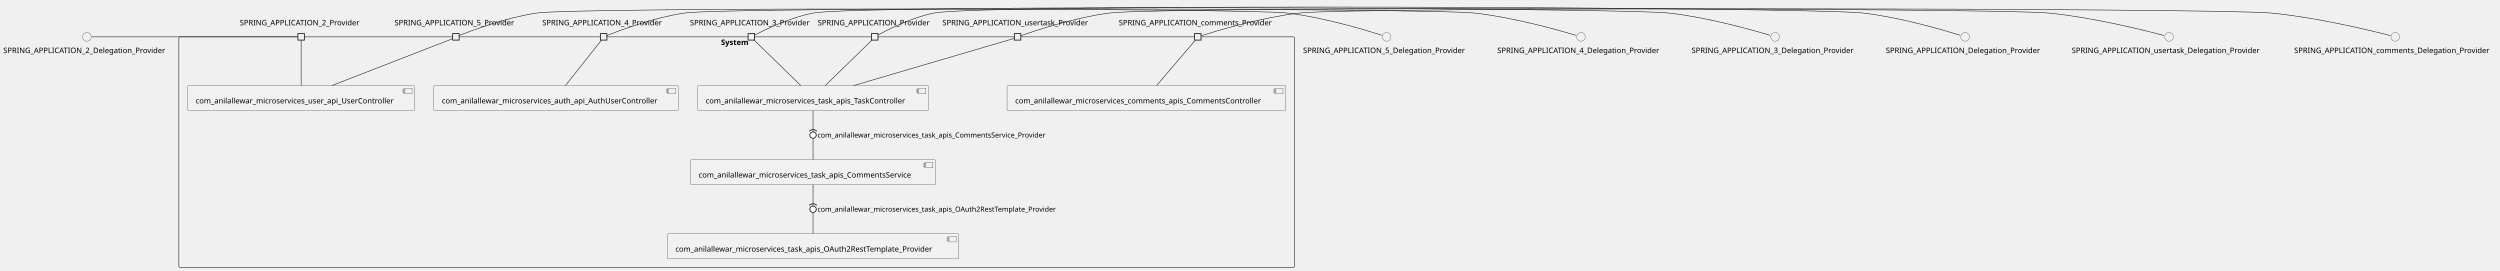
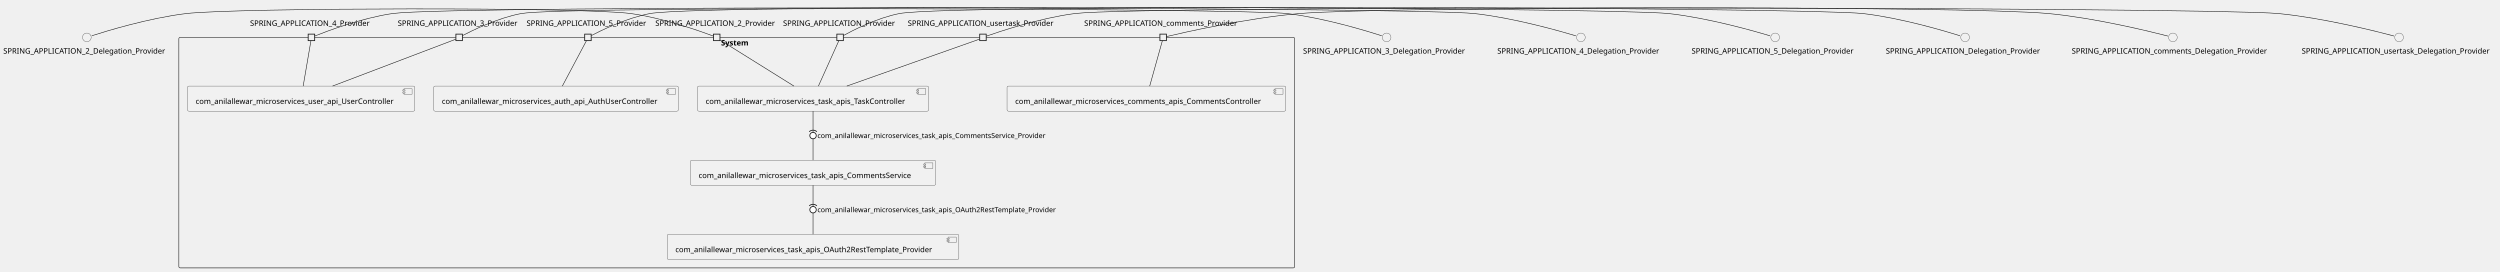
- <svg xmlns="http://www.w3.org/2000/svg" xmlns:xlink="http://www.w3.org/1999/xlink" contentStyleType="text/css" height="500px" preserveAspectRatio="none" style="width:4620px;height:500px;background:#FFFFFF;" version="1.1" viewBox="0 0 4620 500" width="4620px" zoomAndPan="magnify">
+ <svg xmlns="http://www.w3.org/2000/svg" xmlns:xlink="http://www.w3.org/1999/xlink" contentStyleType="text/css" height="501px" preserveAspectRatio="none" style="width:4620px;height:501px;background:#FFFFFF;" version="1.1" viewBox="0 0 4620 501" width="4620px" zoomAndPan="magnify">
  <defs />
  <g>
    <g id="cluster_System">
-       <rect fill="none" height="426" rx="2.5" ry="2.5" style="stroke:#181818;stroke-width:1.0;" width="2062" x="330.5" y="68.11" />
-       <text fill="#000000" font-family="sans-serif" font-size="14" font-weight="bold" lengthAdjust="spacing" textLength="58" x="1332.5" y="83.105">System</text>
+       <rect fill="none" height="426" rx="2.5" ry="2.5" style="stroke:#181818;stroke-width:1.0;" width="2062" x="330.5" y="69.08" />
+       <text fill="#000000" font-family="sans-serif" font-size="14" font-weight="bold" lengthAdjust="spacing" textLength="58" x="1332.5" y="84.075">System</text>
    </g>
    <g id="elem_com_anilallewar_microservices_auth_api_AuthUserController">
-       <a href="anilallewar-microservices-basics-spring-boot.repository#_HloN9u8EEe6i6ZgwysXU7A" target="_top" title="anilallewar-microservices-basics-spring-boot.repository#_HloN9u8EEe6i6ZgwysXU7A" xlink:actuate="onRequest" xlink:href="anilallewar-microservices-basics-spring-boot.repository#_HloN9u8EEe6i6ZgwysXU7A" xlink:show="new" xlink:title="anilallewar-microservices-basics-spring-boot.repository#_HloN9u8EEe6i6ZgwysXU7A" xlink:type="simple">
-         <rect fill="#F1F1F1" height="46.297" rx="2.5" ry="2.5" style="stroke:#181818;stroke-width:0.5;" width="452" x="801.5" y="158.11" />
-         <rect fill="#F1F1F1" height="10" style="stroke:#181818;stroke-width:0.5;" width="15" x="1233.5" y="163.11" />
-         <rect fill="#F1F1F1" height="2" style="stroke:#181818;stroke-width:0.5;" width="4" x="1231.5" y="165.11" />
-         <rect fill="#F1F1F1" height="2" style="stroke:#181818;stroke-width:0.5;" width="4" x="1231.5" y="169.11" />
-         <text fill="#000000" font-family="sans-serif" font-size="14" lengthAdjust="spacing" textLength="412" x="816.5" y="191.105">com_anilallewar_microservices_auth_api_AuthUserController</text>
+       <a href="anilallewar-microservices-basics-spring-boot.repository#_t1bXiu_NEe6Wb-Z_0Llvpg" target="_top" title="anilallewar-microservices-basics-spring-boot.repository#_t1bXiu_NEe6Wb-Z_0Llvpg" xlink:actuate="onRequest" xlink:href="anilallewar-microservices-basics-spring-boot.repository#_t1bXiu_NEe6Wb-Z_0Llvpg" xlink:show="new" xlink:title="anilallewar-microservices-basics-spring-boot.repository#_t1bXiu_NEe6Wb-Z_0Llvpg" xlink:type="simple">
+         <rect fill="#F1F1F1" height="46.297" rx="2.5" ry="2.5" style="stroke:#181818;stroke-width:0.5;" width="452" x="801.5" y="159.08" />
+         <rect fill="#F1F1F1" height="10" style="stroke:#181818;stroke-width:0.5;" width="15" x="1233.5" y="164.08" />
+         <rect fill="#F1F1F1" height="2" style="stroke:#181818;stroke-width:0.5;" width="4" x="1231.5" y="166.08" />
+         <rect fill="#F1F1F1" height="2" style="stroke:#181818;stroke-width:0.5;" width="4" x="1231.5" y="170.08" />
+         <text fill="#000000" font-family="sans-serif" font-size="14" lengthAdjust="spacing" textLength="412" x="816.5" y="192.075">com_anilallewar_microservices_auth_api_AuthUserController</text>
      </a>
    </g>
    <g id="elem_com_anilallewar_microservices_comments_apis_CommentsController">
-       <a href="anilallewar-microservices-basics-spring-boot.repository#_HloN9u8EEe6i6ZgwysXU7A" target="_top" title="anilallewar-microservices-basics-spring-boot.repository#_HloN9u8EEe6i6ZgwysXU7A" xlink:actuate="onRequest" xlink:href="anilallewar-microservices-basics-spring-boot.repository#_HloN9u8EEe6i6ZgwysXU7A" xlink:show="new" xlink:title="anilallewar-microservices-basics-spring-boot.repository#_HloN9u8EEe6i6ZgwysXU7A" xlink:type="simple">
-         <rect fill="#F1F1F1" height="46.297" rx="2.5" ry="2.5" style="stroke:#181818;stroke-width:0.5;" width="515" x="1861" y="158.11" />
-         <rect fill="#F1F1F1" height="10" style="stroke:#181818;stroke-width:0.5;" width="15" x="2356" y="163.11" />
-         <rect fill="#F1F1F1" height="2" style="stroke:#181818;stroke-width:0.5;" width="4" x="2354" y="165.11" />
-         <rect fill="#F1F1F1" height="2" style="stroke:#181818;stroke-width:0.5;" width="4" x="2354" y="169.11" />
-         <text fill="#000000" font-family="sans-serif" font-size="14" lengthAdjust="spacing" textLength="475" x="1876" y="191.105">com_anilallewar_microservices_comments_apis_CommentsController</text>
+       <a href="anilallewar-microservices-basics-spring-boot.repository#_t1bXiu_NEe6Wb-Z_0Llvpg" target="_top" title="anilallewar-microservices-basics-spring-boot.repository#_t1bXiu_NEe6Wb-Z_0Llvpg" xlink:actuate="onRequest" xlink:href="anilallewar-microservices-basics-spring-boot.repository#_t1bXiu_NEe6Wb-Z_0Llvpg" xlink:show="new" xlink:title="anilallewar-microservices-basics-spring-boot.repository#_t1bXiu_NEe6Wb-Z_0Llvpg" xlink:type="simple">
+         <rect fill="#F1F1F1" height="46.297" rx="2.5" ry="2.5" style="stroke:#181818;stroke-width:0.5;" width="515" x="1861" y="159.08" />
+         <rect fill="#F1F1F1" height="10" style="stroke:#181818;stroke-width:0.5;" width="15" x="2356" y="164.08" />
+         <rect fill="#F1F1F1" height="2" style="stroke:#181818;stroke-width:0.5;" width="4" x="2354" y="166.08" />
+         <rect fill="#F1F1F1" height="2" style="stroke:#181818;stroke-width:0.5;" width="4" x="2354" y="170.08" />
+         <text fill="#000000" font-family="sans-serif" font-size="14" lengthAdjust="spacing" textLength="475" x="1876" y="192.075">com_anilallewar_microservices_comments_apis_CommentsController</text>
      </a>
    </g>
    <g id="elem_com_anilallewar_microservices_task_apis_CommentsService">
-       <a href="anilallewar-microservices-basics-spring-boot.repository#_HloN9u8EEe6i6ZgwysXU7A" target="_top" title="anilallewar-microservices-basics-spring-boot.repository#_HloN9u8EEe6i6ZgwysXU7A" xlink:actuate="onRequest" xlink:href="anilallewar-microservices-basics-spring-boot.repository#_HloN9u8EEe6i6ZgwysXU7A" xlink:show="new" xlink:title="anilallewar-microservices-basics-spring-boot.repository#_HloN9u8EEe6i6ZgwysXU7A" xlink:type="simple">
-         <rect fill="#F1F1F1" height="46.297" rx="2.5" ry="2.5" style="stroke:#181818;stroke-width:0.5;" width="453" x="1276" y="295.11" />
-         <rect fill="#F1F1F1" height="10" style="stroke:#181818;stroke-width:0.5;" width="15" x="1709" y="300.11" />
-         <rect fill="#F1F1F1" height="2" style="stroke:#181818;stroke-width:0.5;" width="4" x="1707" y="302.11" />
-         <rect fill="#F1F1F1" height="2" style="stroke:#181818;stroke-width:0.5;" width="4" x="1707" y="306.11" />
-         <text fill="#000000" font-family="sans-serif" font-size="14" lengthAdjust="spacing" textLength="413" x="1291" y="328.105">com_anilallewar_microservices_task_apis_CommentsService</text>
+       <a href="anilallewar-microservices-basics-spring-boot.repository#_t1bXiu_NEe6Wb-Z_0Llvpg" target="_top" title="anilallewar-microservices-basics-spring-boot.repository#_t1bXiu_NEe6Wb-Z_0Llvpg" xlink:actuate="onRequest" xlink:href="anilallewar-microservices-basics-spring-boot.repository#_t1bXiu_NEe6Wb-Z_0Llvpg" xlink:show="new" xlink:title="anilallewar-microservices-basics-spring-boot.repository#_t1bXiu_NEe6Wb-Z_0Llvpg" xlink:type="simple">
+         <rect fill="#F1F1F1" height="46.297" rx="2.5" ry="2.5" style="stroke:#181818;stroke-width:0.5;" width="453" x="1276" y="296.08" />
+         <rect fill="#F1F1F1" height="10" style="stroke:#181818;stroke-width:0.5;" width="15" x="1709" y="301.08" />
+         <rect fill="#F1F1F1" height="2" style="stroke:#181818;stroke-width:0.5;" width="4" x="1707" y="303.08" />
+         <rect fill="#F1F1F1" height="2" style="stroke:#181818;stroke-width:0.5;" width="4" x="1707" y="307.08" />
+         <text fill="#000000" font-family="sans-serif" font-size="14" lengthAdjust="spacing" textLength="413" x="1291" y="329.075">com_anilallewar_microservices_task_apis_CommentsService</text>
      </a>
    </g>
    <g id="elem_com_anilallewar_microservices_task_apis_OAuth2RestTemplate_Provider">
-       <a href="anilallewar-microservices-basics-spring-boot.repository#_HloN9u8EEe6i6ZgwysXU7A" target="_top" title="anilallewar-microservices-basics-spring-boot.repository#_HloN9u8EEe6i6ZgwysXU7A" xlink:actuate="onRequest" xlink:href="anilallewar-microservices-basics-spring-boot.repository#_HloN9u8EEe6i6ZgwysXU7A" xlink:show="new" xlink:title="anilallewar-microservices-basics-spring-boot.repository#_HloN9u8EEe6i6ZgwysXU7A" xlink:type="simple">
-         <rect fill="#F1F1F1" height="46.297" rx="2.5" ry="2.5" style="stroke:#181818;stroke-width:0.5;" width="539" x="1233" y="432.11" />
-         <rect fill="#F1F1F1" height="10" style="stroke:#181818;stroke-width:0.5;" width="15" x="1752" y="437.11" />
-         <rect fill="#F1F1F1" height="2" style="stroke:#181818;stroke-width:0.5;" width="4" x="1750" y="439.11" />
-         <rect fill="#F1F1F1" height="2" style="stroke:#181818;stroke-width:0.5;" width="4" x="1750" y="443.11" />
-         <text fill="#000000" font-family="sans-serif" font-size="14" lengthAdjust="spacing" textLength="499" x="1248" y="465.105">com_anilallewar_microservices_task_apis_OAuth2RestTemplate_Provider</text>
+       <a href="anilallewar-microservices-basics-spring-boot.repository#_t1bXiu_NEe6Wb-Z_0Llvpg" target="_top" title="anilallewar-microservices-basics-spring-boot.repository#_t1bXiu_NEe6Wb-Z_0Llvpg" xlink:actuate="onRequest" xlink:href="anilallewar-microservices-basics-spring-boot.repository#_t1bXiu_NEe6Wb-Z_0Llvpg" xlink:show="new" xlink:title="anilallewar-microservices-basics-spring-boot.repository#_t1bXiu_NEe6Wb-Z_0Llvpg" xlink:type="simple">
+         <rect fill="#F1F1F1" height="46.297" rx="2.5" ry="2.5" style="stroke:#181818;stroke-width:0.5;" width="539" x="1233" y="433.08" />
+         <rect fill="#F1F1F1" height="10" style="stroke:#181818;stroke-width:0.5;" width="15" x="1752" y="438.08" />
+         <rect fill="#F1F1F1" height="2" style="stroke:#181818;stroke-width:0.5;" width="4" x="1750" y="440.08" />
+         <rect fill="#F1F1F1" height="2" style="stroke:#181818;stroke-width:0.5;" width="4" x="1750" y="444.08" />
+         <text fill="#000000" font-family="sans-serif" font-size="14" lengthAdjust="spacing" textLength="499" x="1248" y="466.075">com_anilallewar_microservices_task_apis_OAuth2RestTemplate_Provider</text>
      </a>
    </g>
    <g id="elem_com_anilallewar_microservices_task_apis_TaskController">
-       <a href="anilallewar-microservices-basics-spring-boot.repository#_HloN9u8EEe6i6ZgwysXU7A" target="_top" title="anilallewar-microservices-basics-spring-boot.repository#_HloN9u8EEe6i6ZgwysXU7A" xlink:actuate="onRequest" xlink:href="anilallewar-microservices-basics-spring-boot.repository#_HloN9u8EEe6i6ZgwysXU7A" xlink:show="new" xlink:title="anilallewar-microservices-basics-spring-boot.repository#_HloN9u8EEe6i6ZgwysXU7A" xlink:type="simple">
-         <rect fill="#F1F1F1" height="46.297" rx="2.5" ry="2.5" style="stroke:#181818;stroke-width:0.5;" width="427" x="1289" y="158.11" />
-         <rect fill="#F1F1F1" height="10" style="stroke:#181818;stroke-width:0.5;" width="15" x="1696" y="163.11" />
-         <rect fill="#F1F1F1" height="2" style="stroke:#181818;stroke-width:0.5;" width="4" x="1694" y="165.11" />
-         <rect fill="#F1F1F1" height="2" style="stroke:#181818;stroke-width:0.5;" width="4" x="1694" y="169.11" />
-         <text fill="#000000" font-family="sans-serif" font-size="14" lengthAdjust="spacing" textLength="387" x="1304" y="191.105">com_anilallewar_microservices_task_apis_TaskController</text>
+       <a href="anilallewar-microservices-basics-spring-boot.repository#_t1bXiu_NEe6Wb-Z_0Llvpg" target="_top" title="anilallewar-microservices-basics-spring-boot.repository#_t1bXiu_NEe6Wb-Z_0Llvpg" xlink:actuate="onRequest" xlink:href="anilallewar-microservices-basics-spring-boot.repository#_t1bXiu_NEe6Wb-Z_0Llvpg" xlink:show="new" xlink:title="anilallewar-microservices-basics-spring-boot.repository#_t1bXiu_NEe6Wb-Z_0Llvpg" xlink:type="simple">
+         <rect fill="#F1F1F1" height="46.297" rx="2.5" ry="2.5" style="stroke:#181818;stroke-width:0.5;" width="427" x="1289" y="159.08" />
+         <rect fill="#F1F1F1" height="10" style="stroke:#181818;stroke-width:0.5;" width="15" x="1696" y="164.08" />
+         <rect fill="#F1F1F1" height="2" style="stroke:#181818;stroke-width:0.5;" width="4" x="1694" y="166.08" />
+         <rect fill="#F1F1F1" height="2" style="stroke:#181818;stroke-width:0.5;" width="4" x="1694" y="170.08" />
+         <text fill="#000000" font-family="sans-serif" font-size="14" lengthAdjust="spacing" textLength="387" x="1304" y="192.075">com_anilallewar_microservices_task_apis_TaskController</text>
      </a>
    </g>
    <g id="elem_com_anilallewar_microservices_user_api_UserController">
-       <a href="anilallewar-microservices-basics-spring-boot.repository#_HloN9u8EEe6i6ZgwysXU7A" target="_top" title="anilallewar-microservices-basics-spring-boot.repository#_HloN9u8EEe6i6ZgwysXU7A" xlink:actuate="onRequest" xlink:href="anilallewar-microservices-basics-spring-boot.repository#_HloN9u8EEe6i6ZgwysXU7A" xlink:show="new" xlink:title="anilallewar-microservices-basics-spring-boot.repository#_HloN9u8EEe6i6ZgwysXU7A" xlink:type="simple">
-         <rect fill="#F1F1F1" height="46.297" rx="2.5" ry="2.5" style="stroke:#181818;stroke-width:0.5;" width="420" x="346.5" y="158.11" />
-         <rect fill="#F1F1F1" height="10" style="stroke:#181818;stroke-width:0.5;" width="15" x="746.5" y="163.11" />
-         <rect fill="#F1F1F1" height="2" style="stroke:#181818;stroke-width:0.5;" width="4" x="744.5" y="165.11" />
-         <rect fill="#F1F1F1" height="2" style="stroke:#181818;stroke-width:0.5;" width="4" x="744.5" y="169.11" />
-         <text fill="#000000" font-family="sans-serif" font-size="14" lengthAdjust="spacing" textLength="380" x="361.5" y="191.105">com_anilallewar_microservices_user_api_UserController</text>
+       <a href="anilallewar-microservices-basics-spring-boot.repository#_t1bXiu_NEe6Wb-Z_0Llvpg" target="_top" title="anilallewar-microservices-basics-spring-boot.repository#_t1bXiu_NEe6Wb-Z_0Llvpg" xlink:actuate="onRequest" xlink:href="anilallewar-microservices-basics-spring-boot.repository#_t1bXiu_NEe6Wb-Z_0Llvpg" xlink:show="new" xlink:title="anilallewar-microservices-basics-spring-boot.repository#_t1bXiu_NEe6Wb-Z_0Llvpg" xlink:type="simple">
+         <rect fill="#F1F1F1" height="46.297" rx="2.5" ry="2.5" style="stroke:#181818;stroke-width:0.5;" width="420" x="346.5" y="159.08" />
+         <rect fill="#F1F1F1" height="10" style="stroke:#181818;stroke-width:0.5;" width="15" x="746.5" y="164.08" />
+         <rect fill="#F1F1F1" height="2" style="stroke:#181818;stroke-width:0.5;" width="4" x="744.5" y="166.08" />
+         <rect fill="#F1F1F1" height="2" style="stroke:#181818;stroke-width:0.5;" width="4" x="744.5" y="170.08" />
+         <text fill="#000000" font-family="sans-serif" font-size="14" lengthAdjust="spacing" textLength="380" x="361.5" y="192.075">com_anilallewar_microservices_user_api_UserController</text>
      </a>
    </g>
-     <text fill="#000000" font-family="sans-serif" font-size="14" lengthAdjust="spacing" textLength="227" x="443" y="46.808">SPRING_APPLICATION_2_Provider</text>
-     <rect fill="#F1F1F1" height="12" style="stroke:#181818;stroke-width:1.5;" width="12" x="550.5" y="62.11" />
-     <text fill="#000000" font-family="sans-serif" font-size="14" lengthAdjust="spacing" textLength="227" x="1275" y="46.808">SPRING_APPLICATION_3_Provider</text>
-     <rect fill="#F1F1F1" height="12" style="stroke:#181818;stroke-width:1.5;" width="12" x="1382.5" y="62.11" />
-     <text fill="#000000" font-family="sans-serif" font-size="14" lengthAdjust="spacing" textLength="227" x="1002" y="46.808">SPRING_APPLICATION_4_Provider</text>
-     <rect fill="#F1F1F1" height="12" style="stroke:#181818;stroke-width:1.5;" width="12" x="1109.5" y="62.11" />
-     <text fill="#000000" font-family="sans-serif" font-size="14" lengthAdjust="spacing" textLength="227" x="729" y="46.808">SPRING_APPLICATION_5_Provider</text>
-     <rect fill="#F1F1F1" height="12" style="stroke:#181818;stroke-width:1.5;" width="12" x="836.5" y="62.11" />
-     <text fill="#000000" font-family="sans-serif" font-size="14" lengthAdjust="spacing" textLength="211" x="1511" y="46.808">SPRING_APPLICATION_Provider</text>
-     <rect fill="#F1F1F1" height="12" style="stroke:#181818;stroke-width:1.5;" width="12" x="1610.5" y="62.11" />
-     <text fill="#000000" font-family="sans-serif" font-size="14" lengthAdjust="spacing" textLength="292" x="2067.5" y="46.808">SPRING_APPLICATION_comments_Provider</text>
-     <rect fill="#F1F1F1" height="12" style="stroke:#181818;stroke-width:1.5;" width="12" x="2207.5" y="62.11" />
-     <text fill="#000000" font-family="sans-serif" font-size="14" lengthAdjust="spacing" textLength="278" x="1741.5" y="46.808">SPRING_APPLICATION_usertask_Provider</text>
-     <rect fill="#F1F1F1" height="12" style="stroke:#181818;stroke-width:1.5;" width="12" x="1874.5" y="62.11" />
+     <text fill="#000000" font-family="sans-serif" font-size="14" lengthAdjust="spacing" textLength="227" x="1211" y="47.778">SPRING_APPLICATION_2_Provider</text>
+     <rect fill="#F1F1F1" height="12" style="stroke:#181818;stroke-width:1.5;" width="12" x="1318.5" y="63.08" />
+     <text fill="#000000" font-family="sans-serif" font-size="14" lengthAdjust="spacing" textLength="227" x="735" y="47.778">SPRING_APPLICATION_3_Provider</text>
+     <rect fill="#F1F1F1" height="12" style="stroke:#181818;stroke-width:1.5;" width="12" x="842.5" y="63.08" />
+     <text fill="#000000" font-family="sans-serif" font-size="14" lengthAdjust="spacing" textLength="227" x="462" y="47.778">SPRING_APPLICATION_4_Provider</text>
+     <rect fill="#F1F1F1" height="12" style="stroke:#181818;stroke-width:1.5;" width="12" x="569.5" y="63.08" />
+     <text fill="#000000" font-family="sans-serif" font-size="14" lengthAdjust="spacing" textLength="227" x="973" y="47.778">SPRING_APPLICATION_5_Provider</text>
+     <rect fill="#F1F1F1" height="12" style="stroke:#181818;stroke-width:1.5;" width="12" x="1080.5" y="63.08" />
+     <text fill="#000000" font-family="sans-serif" font-size="14" lengthAdjust="spacing" textLength="211" x="1447" y="47.778">SPRING_APPLICATION_Provider</text>
+     <rect fill="#F1F1F1" height="12" style="stroke:#181818;stroke-width:1.5;" width="12" x="1546.5" y="63.08" />
+     <text fill="#000000" font-family="sans-serif" font-size="14" lengthAdjust="spacing" textLength="292" x="2003.5" y="47.778">SPRING_APPLICATION_comments_Provider</text>
+     <rect fill="#F1F1F1" height="12" style="stroke:#181818;stroke-width:1.5;" width="12" x="2143.5" y="63.08" />
+     <text fill="#000000" font-family="sans-serif" font-size="14" lengthAdjust="spacing" textLength="278" x="1677.5" y="47.778">SPRING_APPLICATION_usertask_Provider</text>
+     <rect fill="#F1F1F1" height="12" style="stroke:#181818;stroke-width:1.5;" width="12" x="1810.5" y="63.08" />
    <g id="elem_SPRING_APPLICATION_2_Delegation_Provider">
-       <ellipse cx="160.5" cy="68.11" fill="#F1F1F1" rx="8" ry="8" style="stroke:#181818;stroke-width:0.5;" />
-       <text fill="#000000" font-family="sans-serif" font-size="14" lengthAdjust="spacing" textLength="309" x="6" y="98.105">SPRING_APPLICATION_2_Delegation_Provider</text>
+       <ellipse cx="160.5" cy="69.08" fill="#F1F1F1" rx="8" ry="8" style="stroke:#181818;stroke-width:0.5;" />
+       <text fill="#000000" font-family="sans-serif" font-size="14" lengthAdjust="spacing" textLength="309" x="6" y="99.075">SPRING_APPLICATION_2_Delegation_Provider</text>
    </g>
    <g id="elem_SPRING_APPLICATION_3_Delegation_Provider">
-       <ellipse cx="3280.5" cy="68.11" fill="#F1F1F1" rx="8" ry="8" style="stroke:#181818;stroke-width:0.5;" />
-       <text fill="#000000" font-family="sans-serif" font-size="14" lengthAdjust="spacing" textLength="309" x="3126" y="98.105">SPRING_APPLICATION_3_Delegation_Provider</text>
+       <ellipse cx="2562.5" cy="69.08" fill="#F1F1F1" rx="8" ry="8" style="stroke:#181818;stroke-width:0.5;" />
+       <text fill="#000000" font-family="sans-serif" font-size="14" lengthAdjust="spacing" textLength="309" x="2408" y="99.075">SPRING_APPLICATION_3_Delegation_Provider</text>
    </g>
    <g id="elem_SPRING_APPLICATION_4_Delegation_Provider">
-       <ellipse cx="2921.5" cy="68.11" fill="#F1F1F1" rx="8" ry="8" style="stroke:#181818;stroke-width:0.5;" />
-       <text fill="#000000" font-family="sans-serif" font-size="14" lengthAdjust="spacing" textLength="309" x="2767" y="98.105">SPRING_APPLICATION_4_Delegation_Provider</text>
+       <ellipse cx="2921.5" cy="69.08" fill="#F1F1F1" rx="8" ry="8" style="stroke:#181818;stroke-width:0.5;" />
+       <text fill="#000000" font-family="sans-serif" font-size="14" lengthAdjust="spacing" textLength="309" x="2767" y="99.075">SPRING_APPLICATION_4_Delegation_Provider</text>
    </g>
    <g id="elem_SPRING_APPLICATION_5_Delegation_Provider">
-       <ellipse cx="2562.5" cy="68.11" fill="#F1F1F1" rx="8" ry="8" style="stroke:#181818;stroke-width:0.5;" />
-       <text fill="#000000" font-family="sans-serif" font-size="14" lengthAdjust="spacing" textLength="309" x="2408" y="98.105">SPRING_APPLICATION_5_Delegation_Provider</text>
+       <ellipse cx="3280.5" cy="69.08" fill="#F1F1F1" rx="8" ry="8" style="stroke:#181818;stroke-width:0.5;" />
+       <text fill="#000000" font-family="sans-serif" font-size="14" lengthAdjust="spacing" textLength="309" x="3126" y="99.075">SPRING_APPLICATION_5_Delegation_Provider</text>
    </g>
    <g id="elem_SPRING_APPLICATION_Delegation_Provider">
-       <ellipse cx="3631.5" cy="68.11" fill="#F1F1F1" rx="8" ry="8" style="stroke:#181818;stroke-width:0.5;" />
-       <text fill="#000000" font-family="sans-serif" font-size="14" lengthAdjust="spacing" textLength="293" x="3485" y="98.105">SPRING_APPLICATION_Delegation_Provider</text>
+       <ellipse cx="3631.5" cy="69.08" fill="#F1F1F1" rx="8" ry="8" style="stroke:#181818;stroke-width:0.5;" />
+       <text fill="#000000" font-family="sans-serif" font-size="14" lengthAdjust="spacing" textLength="293" x="3485" y="99.075">SPRING_APPLICATION_Delegation_Provider</text>
    </g>
    <g id="elem_SPRING_APPLICATION_comments_Delegation_Provider">
-       <ellipse cx="4426.5" cy="68.11" fill="#F1F1F1" rx="8" ry="8" style="stroke:#181818;stroke-width:0.5;" />
-       <text fill="#000000" font-family="sans-serif" font-size="14" lengthAdjust="spacing" textLength="374" x="4239.5" y="98.105">SPRING_APPLICATION_comments_Delegation_Provider</text>
+       <ellipse cx="4015.5" cy="69.08" fill="#F1F1F1" rx="8" ry="8" style="stroke:#181818;stroke-width:0.5;" />
+       <text fill="#000000" font-family="sans-serif" font-size="14" lengthAdjust="spacing" textLength="374" x="3828.5" y="99.075">SPRING_APPLICATION_comments_Delegation_Provider</text>
    </g>
    <g id="elem_SPRING_APPLICATION_usertask_Delegation_Provider">
-       <ellipse cx="4008.5" cy="68.11" fill="#F1F1F1" rx="8" ry="8" style="stroke:#181818;stroke-width:0.5;" />
-       <text fill="#000000" font-family="sans-serif" font-size="14" lengthAdjust="spacing" textLength="360" x="3828.5" y="98.105">SPRING_APPLICATION_usertask_Delegation_Provider</text>
+       <ellipse cx="4433.5" cy="69.08" fill="#F1F1F1" rx="8" ry="8" style="stroke:#181818;stroke-width:0.5;" />
+       <text fill="#000000" font-family="sans-serif" font-size="14" lengthAdjust="spacing" textLength="360" x="4253.5" y="99.075">SPRING_APPLICATION_usertask_Delegation_Provider</text>
    </g>
    <g id="link_SPRING_APPLICATION_2_Delegation_Provider_SPRING_APPLICATION_2_Provider">
-       <path d="M169.73,68.11 C222.11,68.11 508.14,68.11 550.31,68.11 " fill="none" id="SPRING_APPLICATION_2_Delegation_Provider-SPRING_APPLICATION_2_Provider" style="stroke:#181818;stroke-width:1.0;" />
+       <path d="M169.53,66.11 C195.97,57.59 275.68,33.16 344,25.08 C434.7,14.36 1075.5,12.75 1166,25.08 C1226.84,33.37 1297.28,58.77 1318.29,66.69 " fill="none" id="SPRING_APPLICATION_2_Delegation_Provider-SPRING_APPLICATION_2_Provider" style="stroke:#181818;stroke-width:1.0;" />
    </g>
-     <g id="link_SPRING_APPLICATION_2_Provider_com_anilallewar_microservices_user_api_UserController">
-       <path d="M556.5,74.17 C556.5,88.76 556.5,131.57 556.5,158.09 " fill="none" id="SPRING_APPLICATION_2_Provider-com_anilallewar_microservices_user_api_UserController" style="stroke:#181818;stroke-width:1.0;" />
+     <g id="link_SPRING_APPLICATION_2_Provider_com_anilallewar_microservices_task_apis_TaskController">
+       <path d="M1330.84,74.03 C1352.33,87.43 1423.54,131.84 1467.2,159.07 " fill="none" id="SPRING_APPLICATION_2_Provider-com_anilallewar_microservices_task_apis_TaskController" style="stroke:#181818;stroke-width:1.0;" />
    </g>
    <g id="link_SPRING_APPLICATION_3_Delegation_Provider_SPRING_APPLICATION_3_Provider">
-       <path d="M3271.22,65.26 C3243.27,56.85 3157.32,32.22 3084,24.11 C2996.7,14.46 1589.36,8.09 1503,24.11 C1459.66,32.15 1411.55,55.96 1394.72,64.77 " fill="none" id="SPRING_APPLICATION_3_Delegation_Provider-SPRING_APPLICATION_3_Provider" style="stroke:#181818;stroke-width:1.0;" />
+       <path d="M2553.47,66.11 C2527.03,57.59 2447.32,33.16 2379,25.08 C2300.88,15.84 1040.35,10.73 963,25.08 C919.66,33.12 871.55,56.93 854.72,65.74 " fill="none" id="SPRING_APPLICATION_3_Delegation_Provider-SPRING_APPLICATION_3_Provider" style="stroke:#181818;stroke-width:1.0;" />
    </g>
-     <g id="link_SPRING_APPLICATION_3_Provider_com_anilallewar_microservices_task_apis_TaskController">
-       <path d="M1393.69,74.17 C1408.68,88.76 1452.64,131.57 1479.88,158.09 " fill="none" id="SPRING_APPLICATION_3_Provider-com_anilallewar_microservices_task_apis_TaskController" style="stroke:#181818;stroke-width:1.0;" />
+     <g id="link_SPRING_APPLICATION_3_Provider_com_anilallewar_microservices_user_api_UserController">
+       <path d="M842.4,72.4 C813.61,83.34 689.6,130.48 614.68,158.96 " fill="none" id="SPRING_APPLICATION_3_Provider-com_anilallewar_microservices_user_api_UserController" style="stroke:#181818;stroke-width:1.0;" />
    </g>
    <g id="link_SPRING_APPLICATION_4_Delegation_Provider_SPRING_APPLICATION_4_Provider">
-       <path d="M2912.22,65.26 C2884.27,56.85 2798.32,32.22 2725,24.11 C2644.38,15.19 1345.28,12.54 1265,24.11 C1207.69,32.37 1141.73,57.57 1121.62,65.61 " fill="none" id="SPRING_APPLICATION_4_Delegation_Provider-SPRING_APPLICATION_4_Provider" style="stroke:#181818;stroke-width:1.0;" />
+       <path d="M2912.22,66.23 C2884.27,57.82 2798.32,33.19 2725,25.08 C2614.56,12.87 834.98,9.23 725,25.08 C667.69,33.34 601.73,58.54 581.62,66.58 " fill="none" id="SPRING_APPLICATION_4_Delegation_Provider-SPRING_APPLICATION_4_Provider" style="stroke:#181818;stroke-width:1.0;" />
    </g>
-     <g id="link_SPRING_APPLICATION_4_Provider_com_anilallewar_microservices_auth_api_AuthUserController">
-       <path d="M1111.49,74.17 C1099.92,88.76 1065.99,131.57 1044.96,158.09 " fill="none" id="SPRING_APPLICATION_4_Provider-com_anilallewar_microservices_auth_api_AuthUserController" style="stroke:#181818;stroke-width:1.0;" />
+     <g id="link_SPRING_APPLICATION_4_Provider_com_anilallewar_microservices_user_api_UserController">
+       <path d="M574.63,75.14 C572.14,89.73 564.81,132.54 560.27,159.06 " fill="none" id="SPRING_APPLICATION_4_Provider-com_anilallewar_microservices_user_api_UserController" style="stroke:#181818;stroke-width:1.0;" />
    </g>
    <g id="link_SPRING_APPLICATION_5_Delegation_Provider_SPRING_APPLICATION_5_Provider">
-       <path d="M2553.47,65.14 C2527.03,56.62 2447.32,32.19 2379,24.11 C2302.48,15.06 1068.27,13.12 992,24.11 C934.69,32.37 868.73,57.57 848.62,65.61 " fill="none" id="SPRING_APPLICATION_5_Delegation_Provider-SPRING_APPLICATION_5_Provider" style="stroke:#181818;stroke-width:1.0;" />
+       <path d="M3271.22,66.23 C3243.27,57.82 3157.32,33.19 3084,25.08 C2980.02,13.58 1303.86,6 1201,25.08 C1157.66,33.12 1109.55,56.93 1092.72,65.74 " fill="none" id="SPRING_APPLICATION_5_Delegation_Provider-SPRING_APPLICATION_5_Provider" style="stroke:#181818;stroke-width:1.0;" />
    </g>
-     <g id="link_SPRING_APPLICATION_5_Provider_com_anilallewar_microservices_user_api_UserController">
-       <path d="M836.26,71.53 C807.55,82.68 686.4,129.69 613.27,158.08 " fill="none" id="SPRING_APPLICATION_5_Provider-com_anilallewar_microservices_user_api_UserController" style="stroke:#181818;stroke-width:1.0;" />
+     <g id="link_SPRING_APPLICATION_5_Provider_com_anilallewar_microservices_auth_api_AuthUserController">
+       <path d="M1083.81,75.14 C1076.06,89.73 1053.3,132.54 1039.2,159.06 " fill="none" id="SPRING_APPLICATION_5_Provider-com_anilallewar_microservices_auth_api_AuthUserController" style="stroke:#181818;stroke-width:1.0;" />
    </g>
    <g id="link_SPRING_APPLICATION_Delegation_Provider_SPRING_APPLICATION_Provider">
-       <path d="M3622.22,65.14 C3595.04,56.62 3513.11,32.18 3443,24.11 C3348.24,13.2 1819.65,6 1726,24.11 C1684.56,32.12 1638.91,55.73 1622.66,64.65 " fill="none" id="SPRING_APPLICATION_Delegation_Provider-SPRING_APPLICATION_Provider" style="stroke:#181818;stroke-width:1.0;" />
+       <path d="M3622.22,66.11 C3595.04,57.59 3513.11,33.15 3443,25.08 C3344.71,13.76 1759.14,6.29 1662,25.08 C1620.56,33.09 1574.91,56.7 1558.66,65.62 " fill="none" id="SPRING_APPLICATION_Delegation_Provider-SPRING_APPLICATION_Provider" style="stroke:#181818;stroke-width:1.0;" />
    </g>
    <g id="link_SPRING_APPLICATION_Provider_com_anilallewar_microservices_task_apis_TaskController">
-       <path d="M1611.31,74.17 C1596.32,88.76 1552.36,131.57 1525.12,158.09 " fill="none" id="SPRING_APPLICATION_Provider-com_anilallewar_microservices_task_apis_TaskController" style="stroke:#181818;stroke-width:1.0;" />
+       <path d="M1550.22,75.14 C1543.65,89.73 1524.37,132.54 1512.42,159.06 " fill="none" id="SPRING_APPLICATION_Provider-com_anilallewar_microservices_task_apis_TaskController" style="stroke:#181818;stroke-width:1.0;" />
    </g>
    <g id="link_SPRING_APPLICATION_comments_Delegation_Provider_SPRING_APPLICATION_comments_Provider">
-       <path d="M4417.41,65.72 C4386.69,57.79 4283.83,32.36 4197,24.11 C4097.67,14.67 2500.12,12.64 2401,24.11 C2328.26,32.53 2242.76,58.74 2219.56,66.15 " fill="none" id="SPRING_APPLICATION_comments_Delegation_Provider-SPRING_APPLICATION_comments_Provider" style="stroke:#181818;stroke-width:1.0;" />
+       <path d="M4006.41,66.69 C3975.69,58.76 3872.83,33.33 3786,25.08 C3632.8,10.53 2554.31,11.77 2401,25.08 C2302.08,33.67 2183.72,60.91 2155.67,67.59 " fill="none" id="SPRING_APPLICATION_comments_Delegation_Provider-SPRING_APPLICATION_comments_Provider" style="stroke:#181818;stroke-width:1.0;" />
    </g>
    <g id="link_SPRING_APPLICATION_comments_Provider_com_anilallewar_microservices_comments_apis_CommentsController">
-       <path d="M2209.17,74.17 C2196.68,88.76 2160.05,131.57 2137.35,158.09 " fill="none" id="SPRING_APPLICATION_comments_Provider-com_anilallewar_microservices_comments_apis_CommentsController" style="stroke:#181818;stroke-width:1.0;" />
+       <path d="M2148.09,75.14 C2144.01,89.73 2132.06,132.54 2124.65,159.06 " fill="none" id="SPRING_APPLICATION_comments_Provider-com_anilallewar_microservices_comments_apis_CommentsController" style="stroke:#181818;stroke-width:1.0;" />
    </g>
    <g id="link_SPRING_APPLICATION_usertask_Delegation_Provider_SPRING_APPLICATION_usertask_Provider">
-       <path d="M3999.27,65.61 C3969,57.55 3869.86,32.32 3786,24.11 C3690.01,14.71 2145.67,11.9 2050,24.11 C1984.56,32.47 1908.27,58.27 1886.55,65.94 " fill="none" id="SPRING_APPLICATION_usertask_Delegation_Provider-SPRING_APPLICATION_usertask_Provider" style="stroke:#181818;stroke-width:1.0;" />
+       <path d="M4424.27,66.58 C4394,58.52 4294.86,33.29 4211,25.08 C4087.98,13.03 2108.62,9.42 1986,25.08 C1920.56,33.44 1844.27,59.24 1822.55,66.91 " fill="none" id="SPRING_APPLICATION_usertask_Delegation_Provider-SPRING_APPLICATION_usertask_Provider" style="stroke:#181818;stroke-width:1.0;" />
    </g>
    <g id="link_SPRING_APPLICATION_usertask_Provider_com_anilallewar_microservices_task_apis_TaskController">
-       <path d="M1874.25,70.94 C1840.32,80.91 1676.03,129.15 1577.57,158.07 " fill="none" id="SPRING_APPLICATION_usertask_Provider-com_anilallewar_microservices_task_apis_TaskController" style="stroke:#181818;stroke-width:1.0;" />
+       <path d="M1810.23,72.3 C1779.8,83.05 1645.76,130.44 1564.96,159 " fill="none" id="SPRING_APPLICATION_usertask_Provider-com_anilallewar_microservices_task_apis_TaskController" style="stroke:#181818;stroke-width:1.0;" />
    </g>
    <g id="link_com_anilallewar_microservices_task_apis_TaskController_com_anilallewar_microservices_task_apis_CommentsService">
-       <path d="M1502.5,204.4 C1502.5,229.42 1502.5,269.76 1502.5,294.78 " fill="none" id="com_anilallewar_microservices_task_apis_TaskController-com_anilallewar_microservices_task_apis_CommentsService" style="stroke:#181818;stroke-width:1.0;" />
-       <text fill="#000000" font-family="sans-serif" font-size="13" lengthAdjust="spacing" textLength="447" x="1510.5" y="254.177">com_anilallewar_microservices_task_apis_CommentsService_Provider</text>
-       <path d="M1509.571,242.519 A10,10 0 0 0 1495.429 242.519" fill="none" style="stroke:#181818;stroke-width:1.5;" />
-       <ellipse cx="1502.5" cy="249.59" fill="#FFFFFF" rx="6" ry="6" style="stroke:#181818;stroke-width:1.5;" />
+       <path d="M1502.5,205.37 C1502.5,230.39 1502.5,270.73 1502.5,295.75 " fill="none" id="com_anilallewar_microservices_task_apis_TaskController-com_anilallewar_microservices_task_apis_CommentsService" style="stroke:#181818;stroke-width:1.0;" />
+       <text fill="#000000" font-family="sans-serif" font-size="13" lengthAdjust="spacing" textLength="447" x="1510.5" y="255.147">com_anilallewar_microservices_task_apis_CommentsService_Provider</text>
+       <path d="M1509.571,243.489 A10,10 0 0 0 1495.429 243.489" fill="none" style="stroke:#181818;stroke-width:1.5;" />
+       <ellipse cx="1502.5" cy="250.56" fill="#FFFFFF" rx="6" ry="6" style="stroke:#181818;stroke-width:1.5;" />
    </g>
    <g id="link_com_anilallewar_microservices_task_apis_CommentsService_com_anilallewar_microservices_task_apis_OAuth2RestTemplate_Provider">
-       <path d="M1502.5,341.4 C1502.5,366.42 1502.5,406.76 1502.5,431.78 " fill="none" id="com_anilallewar_microservices_task_apis_CommentsService-com_anilallewar_microservices_task_apis_OAuth2RestTemplate_Provider" style="stroke:#181818;stroke-width:1.0;" />
-       <text fill="#000000" font-family="sans-serif" font-size="13" lengthAdjust="spacing" textLength="465" x="1510.5" y="391.177">com_anilallewar_microservices_task_apis_OAuth2RestTemplate_Provider</text>
-       <path d="M1509.571,379.519 A10,10 0 0 0 1495.429 379.519" fill="none" style="stroke:#181818;stroke-width:1.5;" />
-       <ellipse cx="1502.5" cy="386.59" fill="#FFFFFF" rx="6" ry="6" style="stroke:#181818;stroke-width:1.5;" />
+       <path d="M1502.5,342.37 C1502.5,367.39 1502.5,407.73 1502.5,432.75 " fill="none" id="com_anilallewar_microservices_task_apis_CommentsService-com_anilallewar_microservices_task_apis_OAuth2RestTemplate_Provider" style="stroke:#181818;stroke-width:1.0;" />
+       <text fill="#000000" font-family="sans-serif" font-size="13" lengthAdjust="spacing" textLength="465" x="1510.5" y="392.147">com_anilallewar_microservices_task_apis_OAuth2RestTemplate_Provider</text>
+       <path d="M1509.571,380.489 A10,10 0 0 0 1495.429 380.489" fill="none" style="stroke:#181818;stroke-width:1.5;" />
+       <ellipse cx="1502.5" cy="387.56" fill="#FFFFFF" rx="6" ry="6" style="stroke:#181818;stroke-width:1.5;" />
    </g>
  </g>
</svg>
